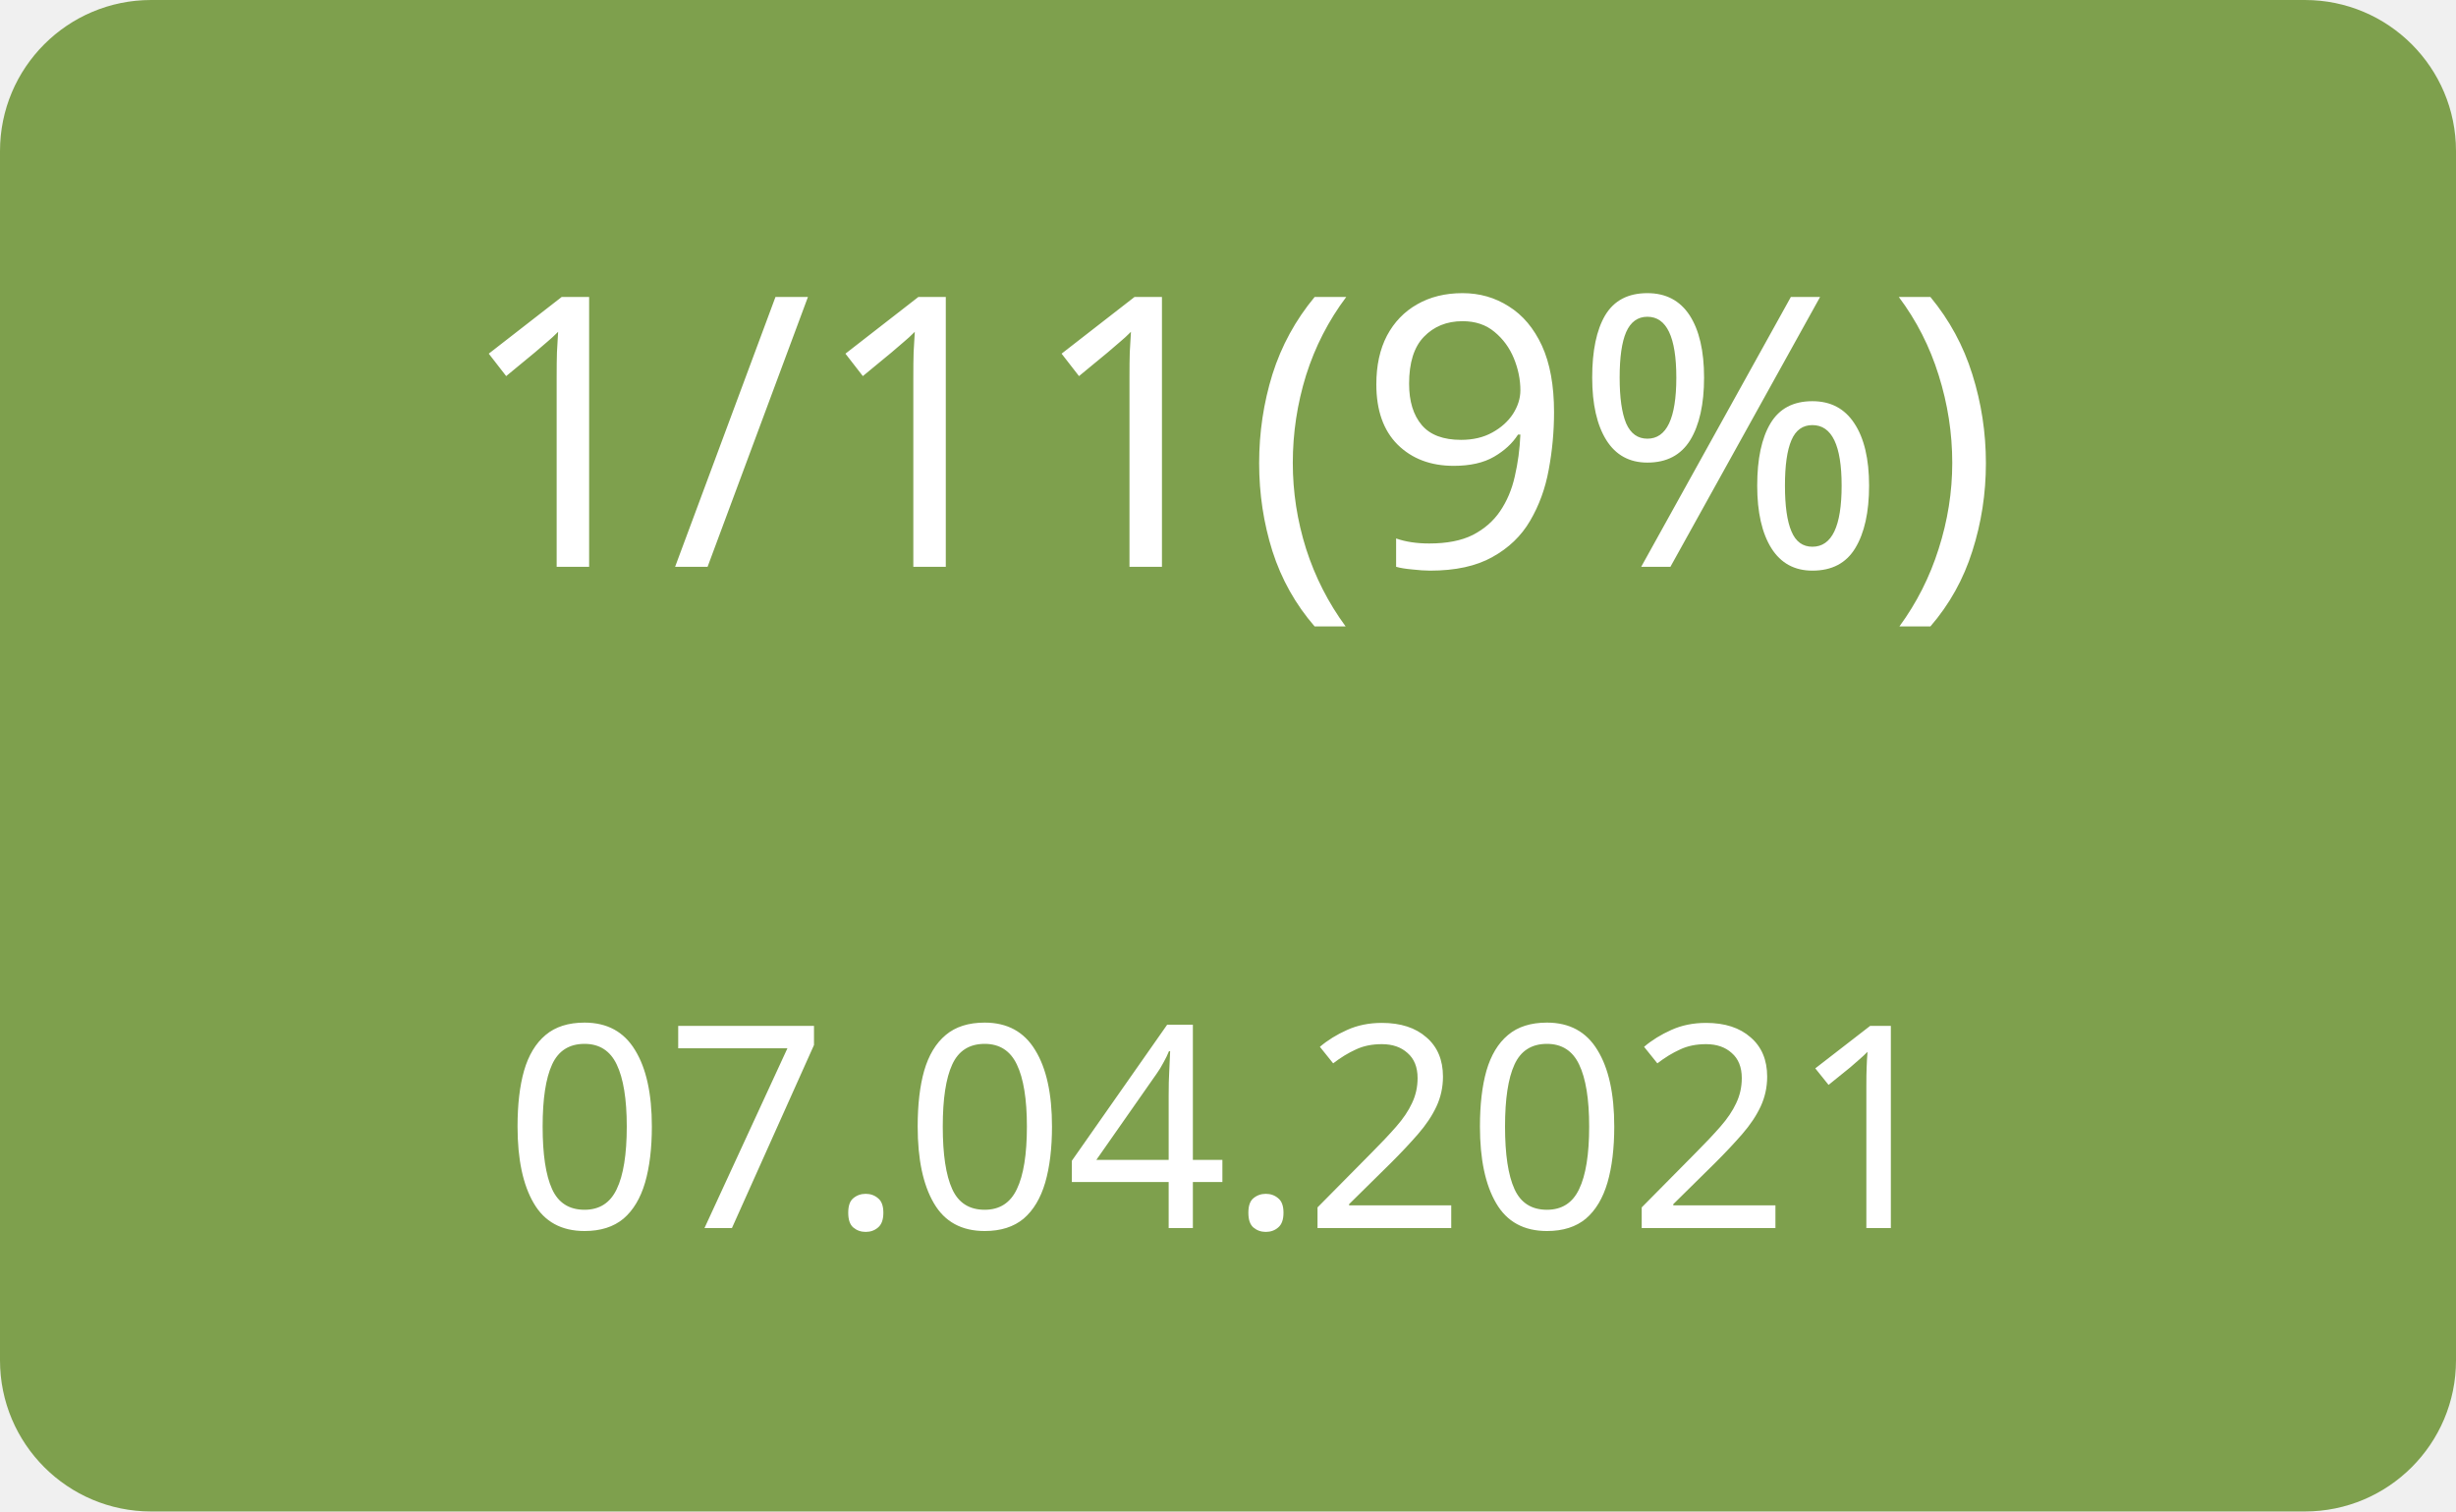
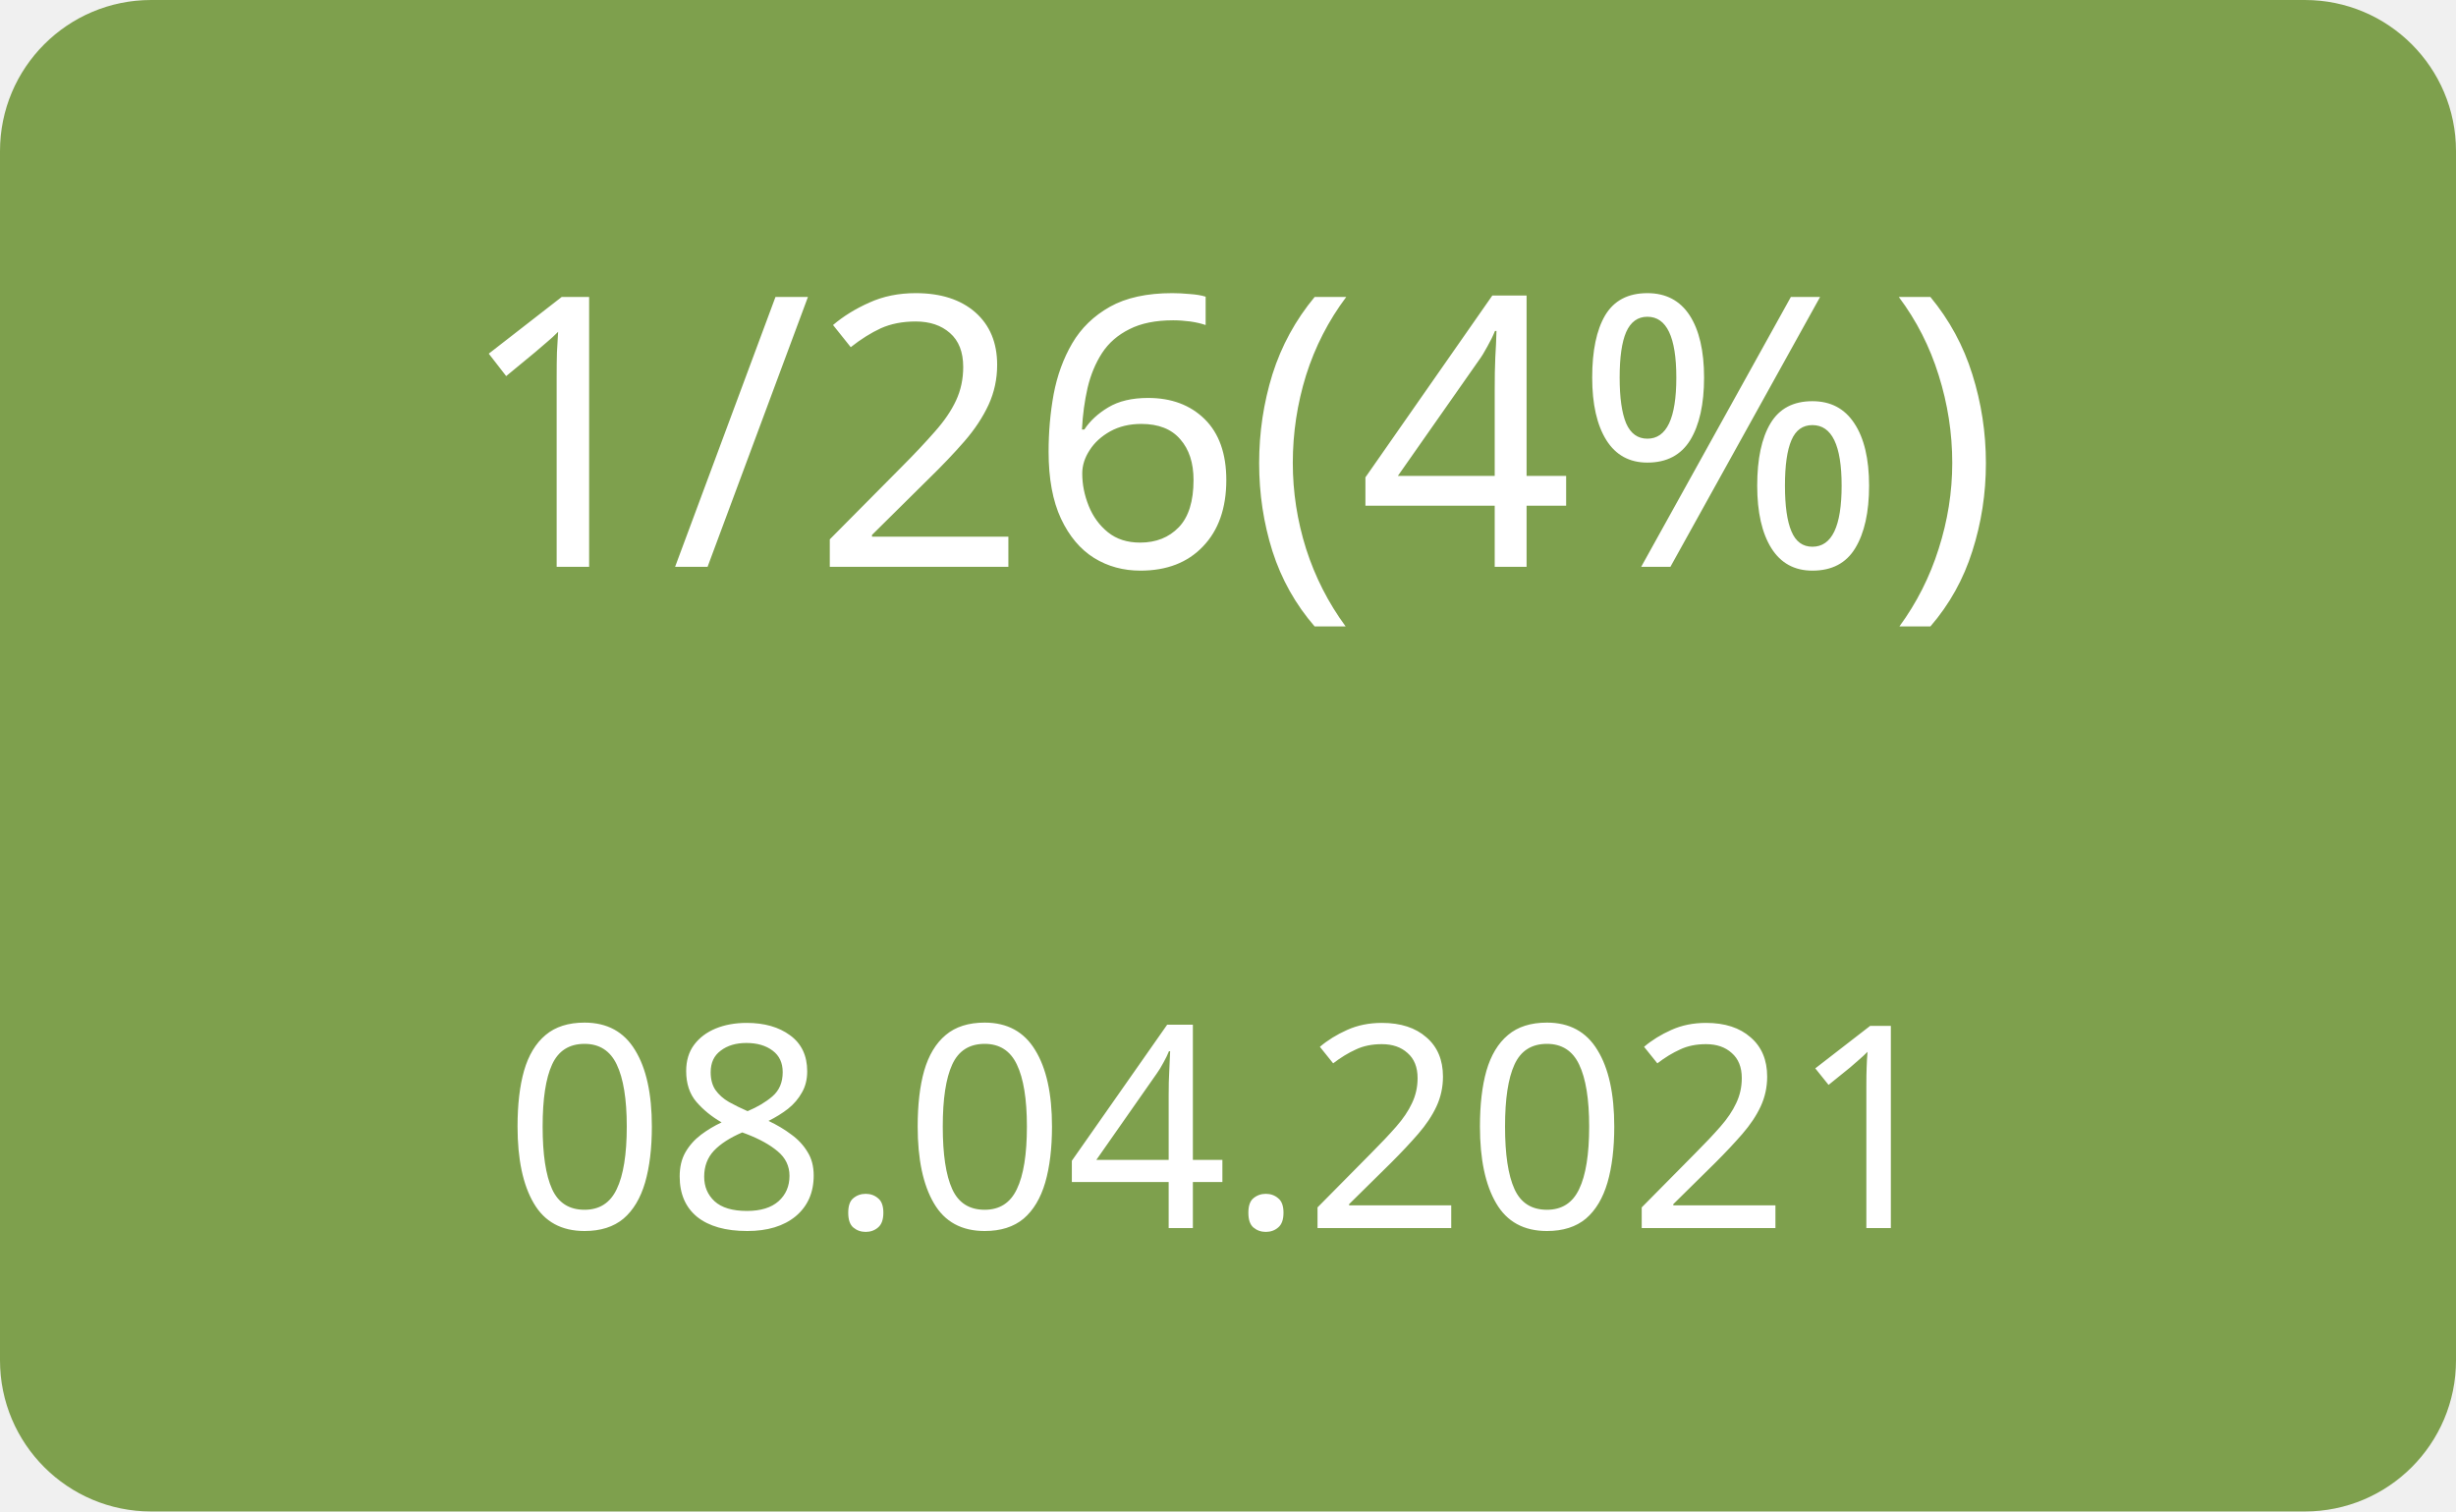
<svg xmlns="http://www.w3.org/2000/svg" width="130" height="80">
  <g>
    <rect x="0" y="0" width="130" height="80" fill="#7ea04d" rx="8" ry="8" />
-     <text x="65" y="30" font-family="Verdana" text-anchor="middle" font-size="20" fill="white">1/11(9%)</text>
-     <text x="65" y="65" font-family="Verdana" text-anchor="middle" font-size="15" fill="white">07.04.2021</text>
+     <text x="65" y="30" font-family="Verdana" text-anchor="middle" font-size="20" fill="white">1/26(4%)</text>
+     <text x="65" y="65" font-family="Verdana" text-anchor="middle" font-size="15" fill="white">08.04.2021</text>
  </g>
</svg>
